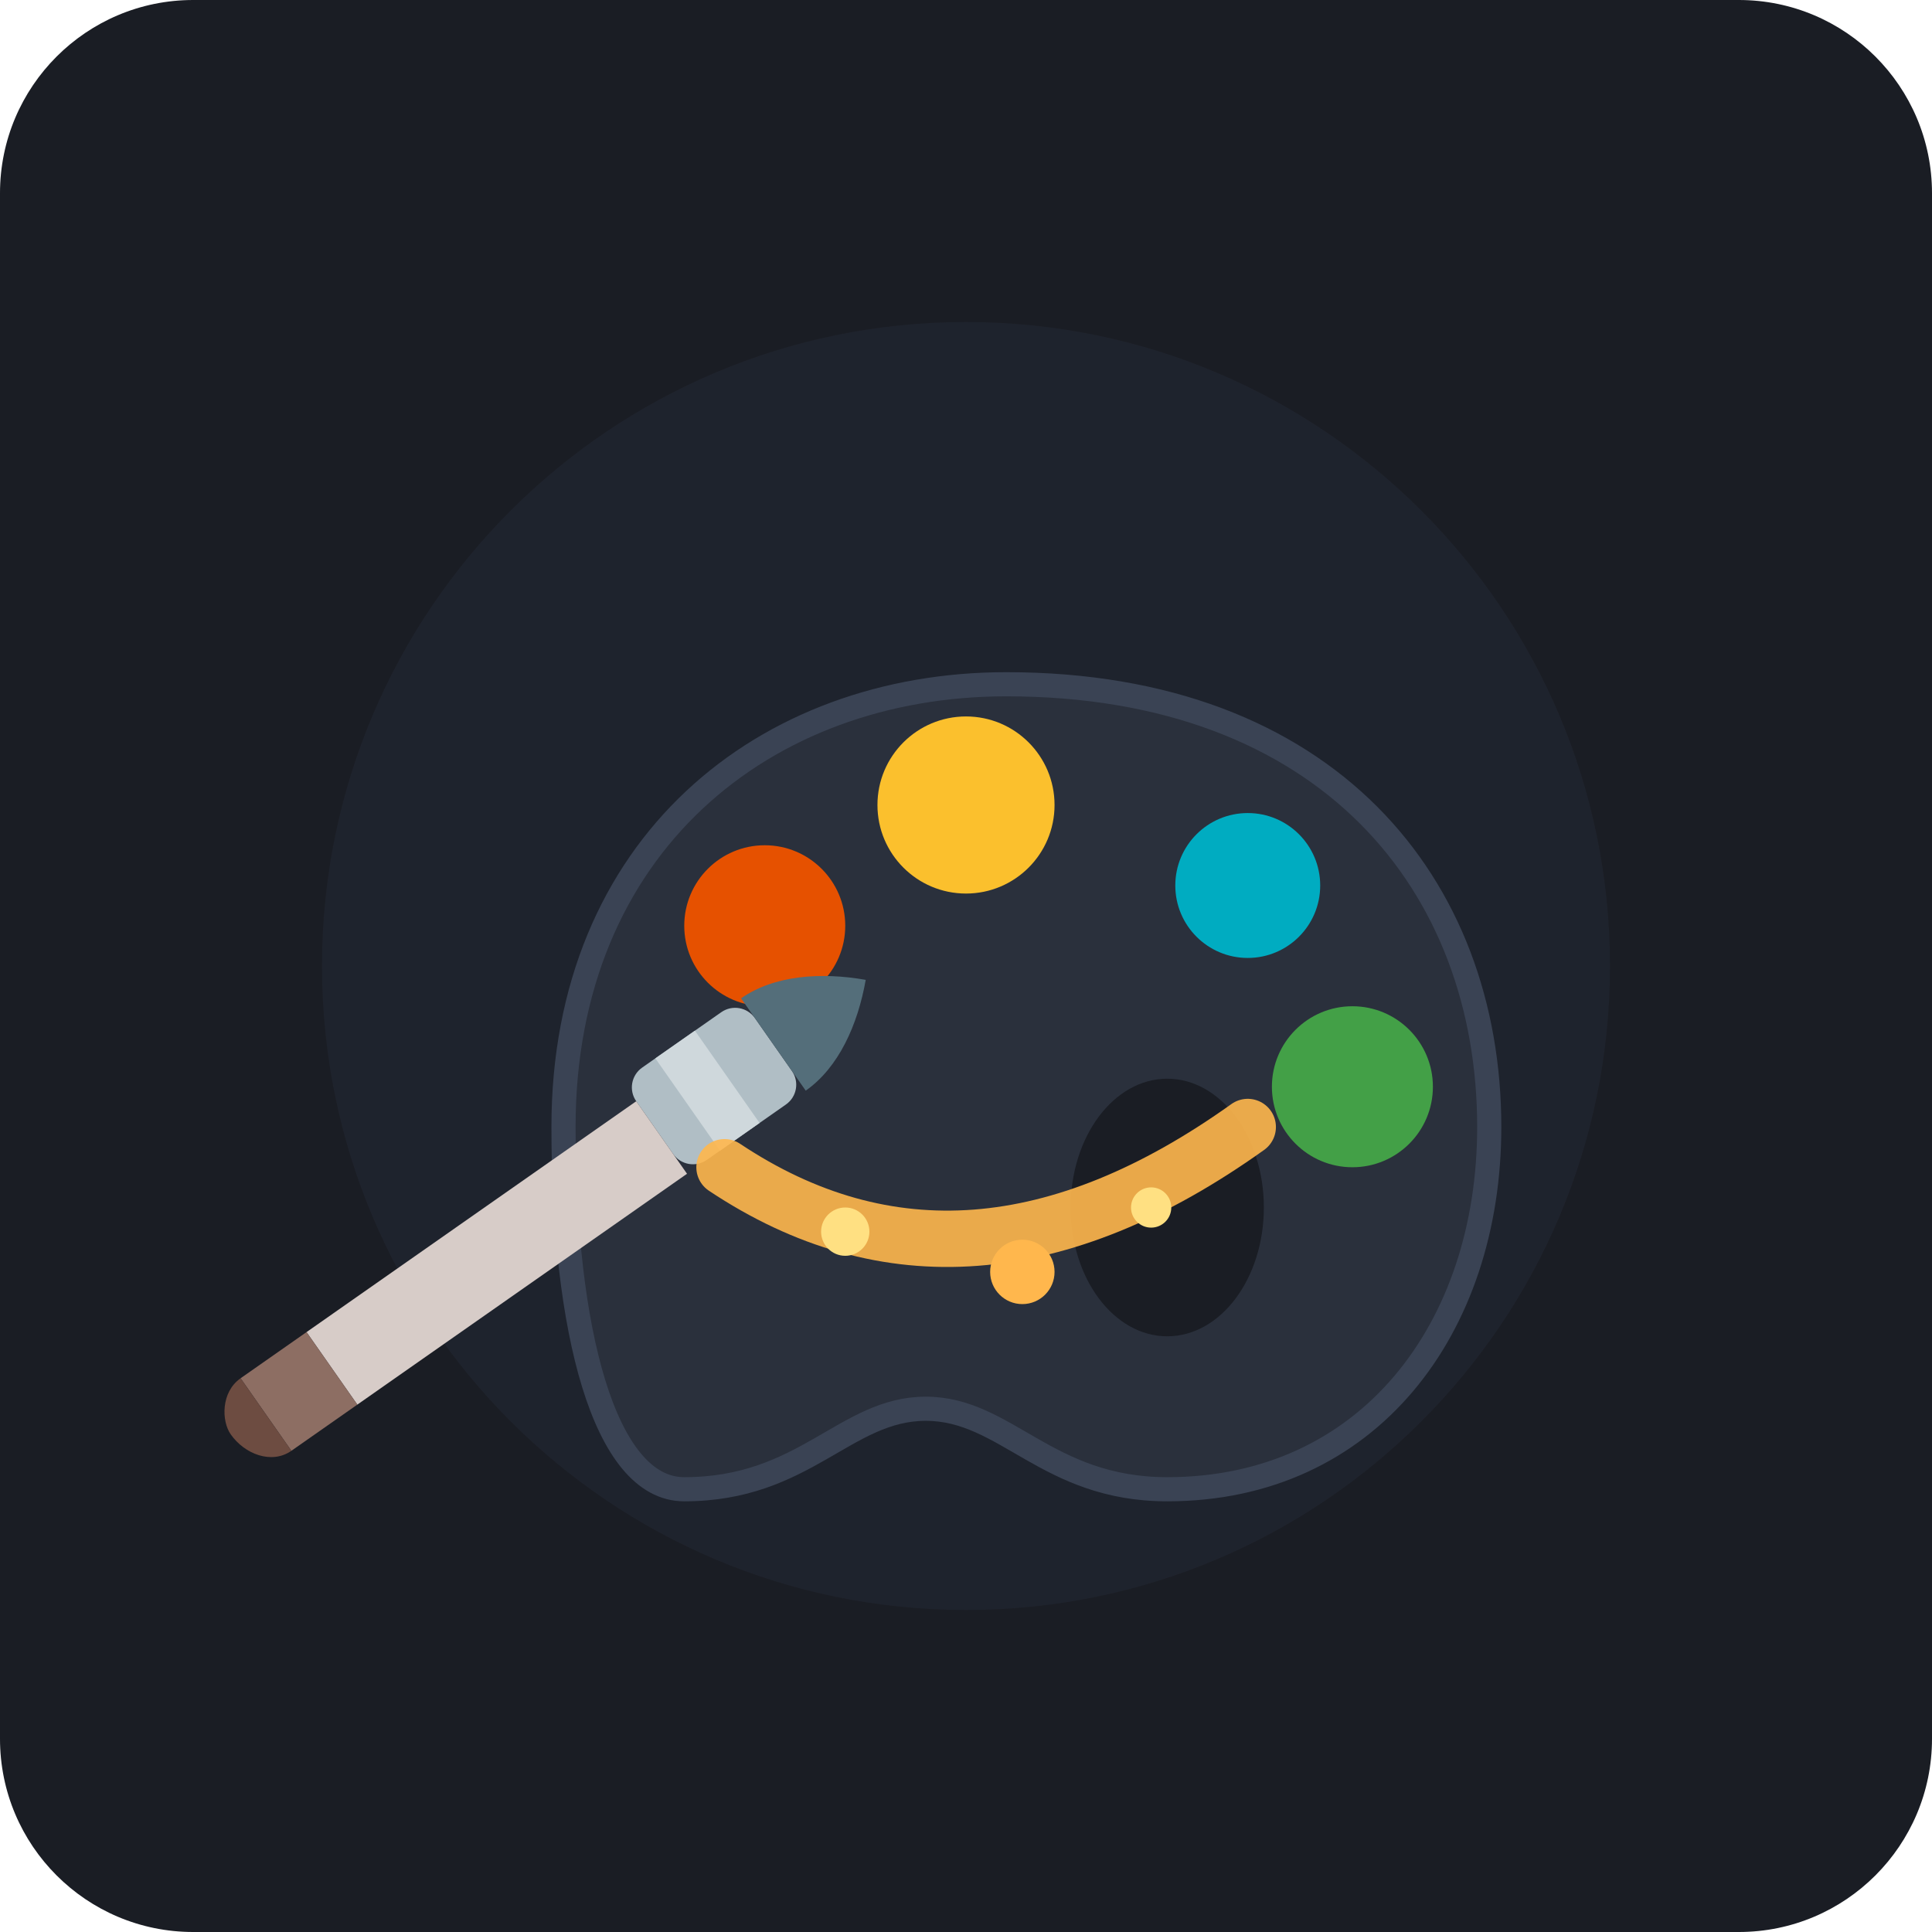
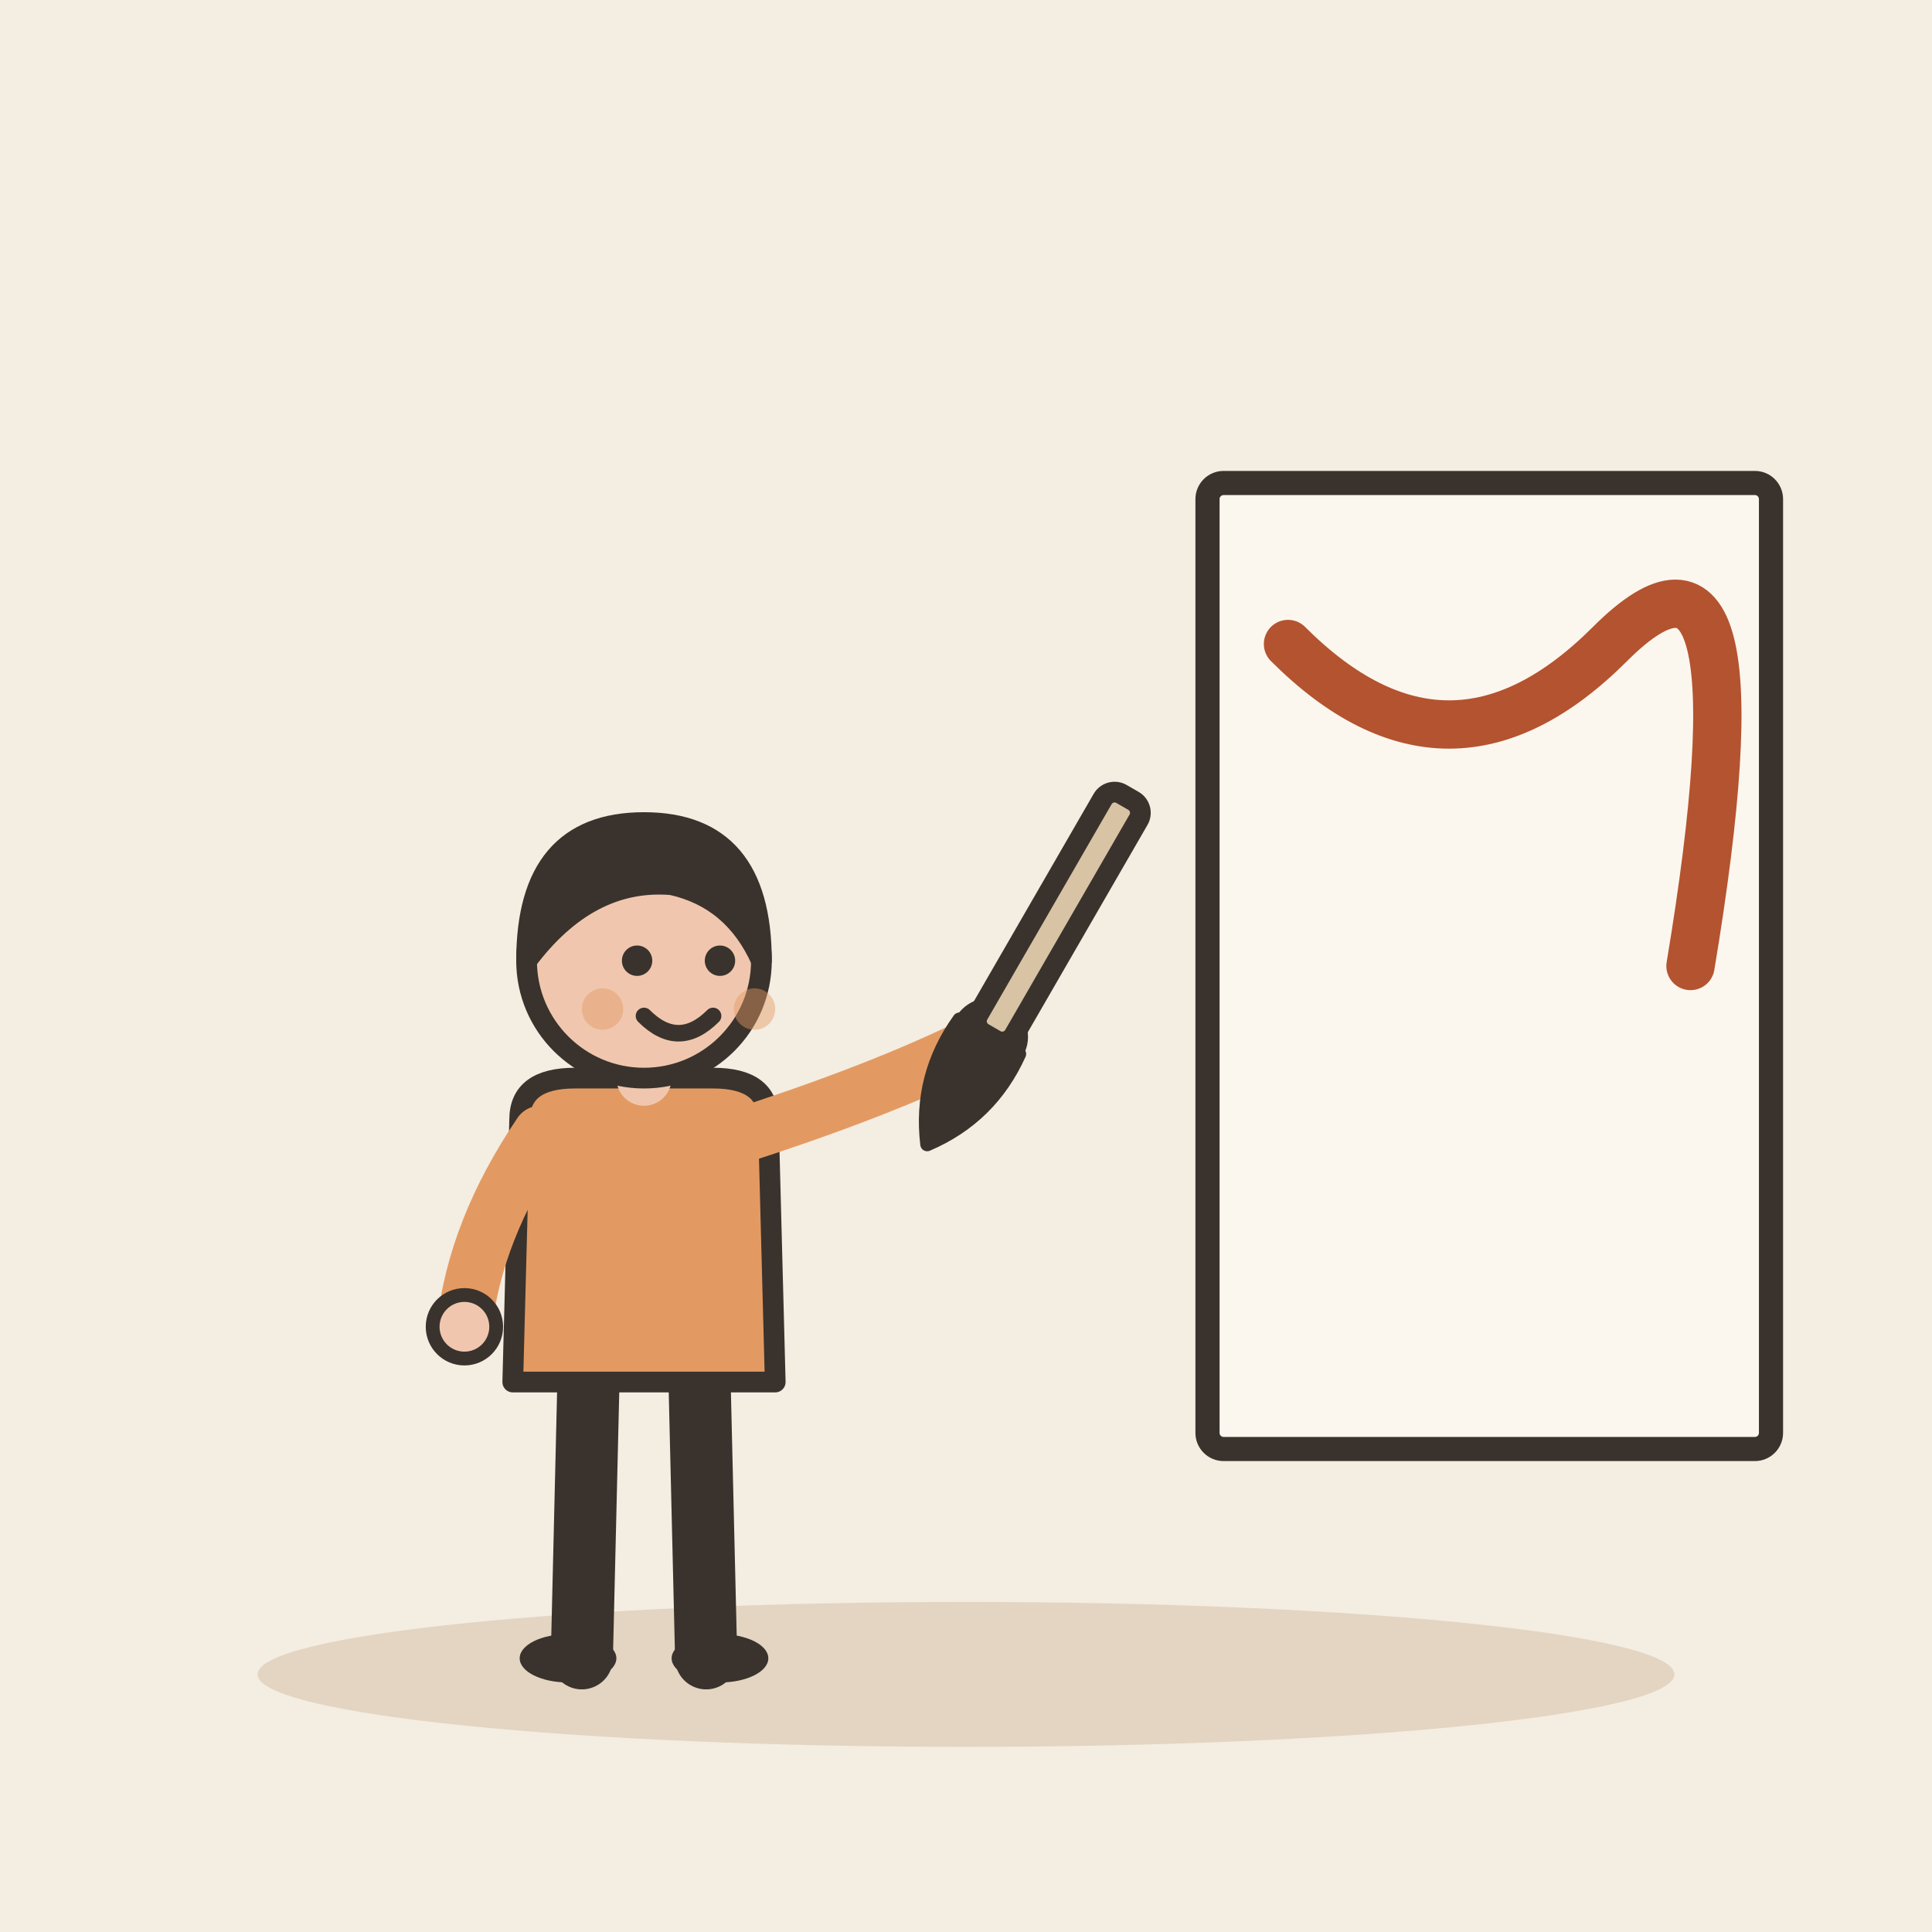
- <svg xmlns="http://www.w3.org/2000/svg" width="240" height="240" viewBox="0 0 240">
-   <rect width="240" height="240" rx="24" fill="#1A1D24" />
-   <circle cx="120" cy="120" r="80" fill="#222733" opacity="0.6" />
-   <path d="M70,140 C70,105 95,85 125,85 C165,85 185,110 185,140 C185,165 170,185 145,185 C130,185 125,175 115,175 C105,175 100,185 85,185 C75,185 70,165 70,140 Z" fill="#2A303C" stroke="#3A4354" stroke-width="3" stroke-linejoin="round" />
-   <ellipse cx="145" cy="150" rx="12" ry="16" fill="#1A1D24" />
-   <circle cx="95" cy="115" r="10" fill="#E65100" />
-   <circle cx="120" cy="100" r="11" fill="#FBC02D" />
-   <circle cx="155" cy="110" r="9" fill="#00ACC1" />
-   <circle cx="168" cy="135" r="10" fill="#43A047" />
-   <g transform="rotate(-35 110 120)">
-     <rect x="75" y="113" width="18" height="14" rx="3" fill="#B0BEC5" />
-     <rect x="80" y="113" width="6" height="14" fill="#CFD8DC" />
-     <path d="M 25,116 L 75,116 L 75,127 L 25,127 Z" fill="#D7CCC8" />
-     <path d="M 15,116 L 25,116 L 25,127 L 15,127 Z" fill="#8D6E63" rx="2" />
-     <path d="M 10,121 C 10,119 12,116 15,116 L 15,127 C 12,127 10,124 10,121 Z" fill="#6D4C41" />
-     <path d="M 93,113 C 98,113 103,116 107,120 C 103,124 98,127 93,127 Z" fill="#546E7A" />
+ <svg xmlns="http://www.w3.org/2000/svg" viewBox="0 0 240 240" data-style="editorial">
+   <rect width="240" height="240" fill="#F4EDE2" />
+   <ellipse cx="120" cy="208" rx="88" ry="9" fill="#E3D5C1" />
+   <g transform="translate(80 206) scale(0.858 0.858)">
+     <path d="M-8 -42L-9 0" stroke="#3A332D" stroke-width="9" stroke-linecap="round" fill="none" />
+     <path d="M8 -42L9 0" stroke="#3A332D" stroke-width="9" stroke-linecap="round" fill="none" />
+     <ellipse cx="-11" cy="0" rx="7" ry="3.5" fill="#3A332D" />
+     <ellipse cx="11" cy="0" rx="7" ry="3.5" fill="#3A332D" />
+     <path d="M-18 -78Q-18 -84 -10 -84L10 -84Q18 -84 18 -78L19 -40L-19 -40Z" fill="#E39A62" stroke="#3A332D" stroke-width="3" stroke-linecap="round" stroke-linejoin="round" />
+     <path d="M-15 -76Q-24.5 -62 -26 -48" fill="none" stroke="#E39A62" stroke-width="8" stroke-linecap="round" stroke-linejoin="round" />
+     <circle cx="-26" cy="-48" r="4.6" fill="#F0C7AE" stroke="#3A332D" stroke-linecap="round" stroke-linejoin="round" stroke-width="2" />
+     <path d="M15 -76Q36.5 -83 50 -90" fill="none" stroke="#E39A62" stroke-width="8" stroke-linecap="round" stroke-linejoin="round" />
+     <circle cx="50" cy="-90" r="4.6" fill="#F0C7AE" stroke="#3A332D" stroke-linecap="round" stroke-linejoin="round" stroke-width="2" />
+     <path d="M0 -84L0 -88" stroke="#F0C7AE" stroke-width="8" stroke-linecap="round" fill="none" />
+     <circle cx="0" cy="-101" r="17" fill="#F0C7AE" stroke="#3A332D" stroke-width="3" stroke-linecap="round" stroke-linejoin="round" />
+     <path d="M-17 -101Q-17 -121 0 -121Q17 -121 17 -101Q13 -110 4 -112Q-8 -113 -17 -101Z" fill="#3A332D" stroke="#3A332D" stroke-width="3" stroke-linecap="round" stroke-linejoin="round" />
+     <circle cx="-1" cy="-101" r="2.2" fill="#3A332D" />
+     <circle cx="11" cy="-101" r="2.2" fill="#3A332D" />
+     <path d="M0 -93Q5 -88 10 -93" fill="none" stroke="#3A332D" stroke-width="2.4" stroke-linecap="round" stroke-linejoin="round" />
+     <circle cx="-6" cy="-94" r="3" fill="#E39A62" opacity="0.45" />
+     <circle cx="16" cy="-94" r="3" fill="#E39A62" opacity="0.45" />
+     <g transform="translate(50 -90) rotate(30)">
+       <rect x="-3" y="-40" width="6" height="40" rx="2" fill="#D8C3A5" stroke="#3A332D" stroke-width="3" stroke-linecap="round" stroke-linejoin="round" />
+       <path d="M-5 0Q-6 10 0 18Q6 10 5 0Z" fill="#3A332D" stroke="#3A332D" stroke-width="2" stroke-linecap="round" stroke-linejoin="round" />
+     </g>
  </g>
-   <path d="M 90,145 Q 120,165 155,140" fill="none" stroke="#FFB74D" stroke-width="7" stroke-linecap="round" opacity="0.9" />
-   <circle cx="105" cy="153" r="3" fill="#FFE082" />
-   <circle cx="127" cy="158" r="4" fill="#FFB74D" />
-   <circle cx="143" cy="150" r="2.5" fill="#FFE082" />
+   <rect x="150" y="60" width="70" height="120" rx="2" fill="#FBF6EE" stroke="#3A332D" stroke-width="3" stroke-linecap="round" stroke-linejoin="round" />
+   <path d="M160 80Q180 100 200 80T210 120" fill="none" stroke="#B4532F" stroke-width="6" stroke-linecap="round" stroke-linejoin="round" />
</svg>
